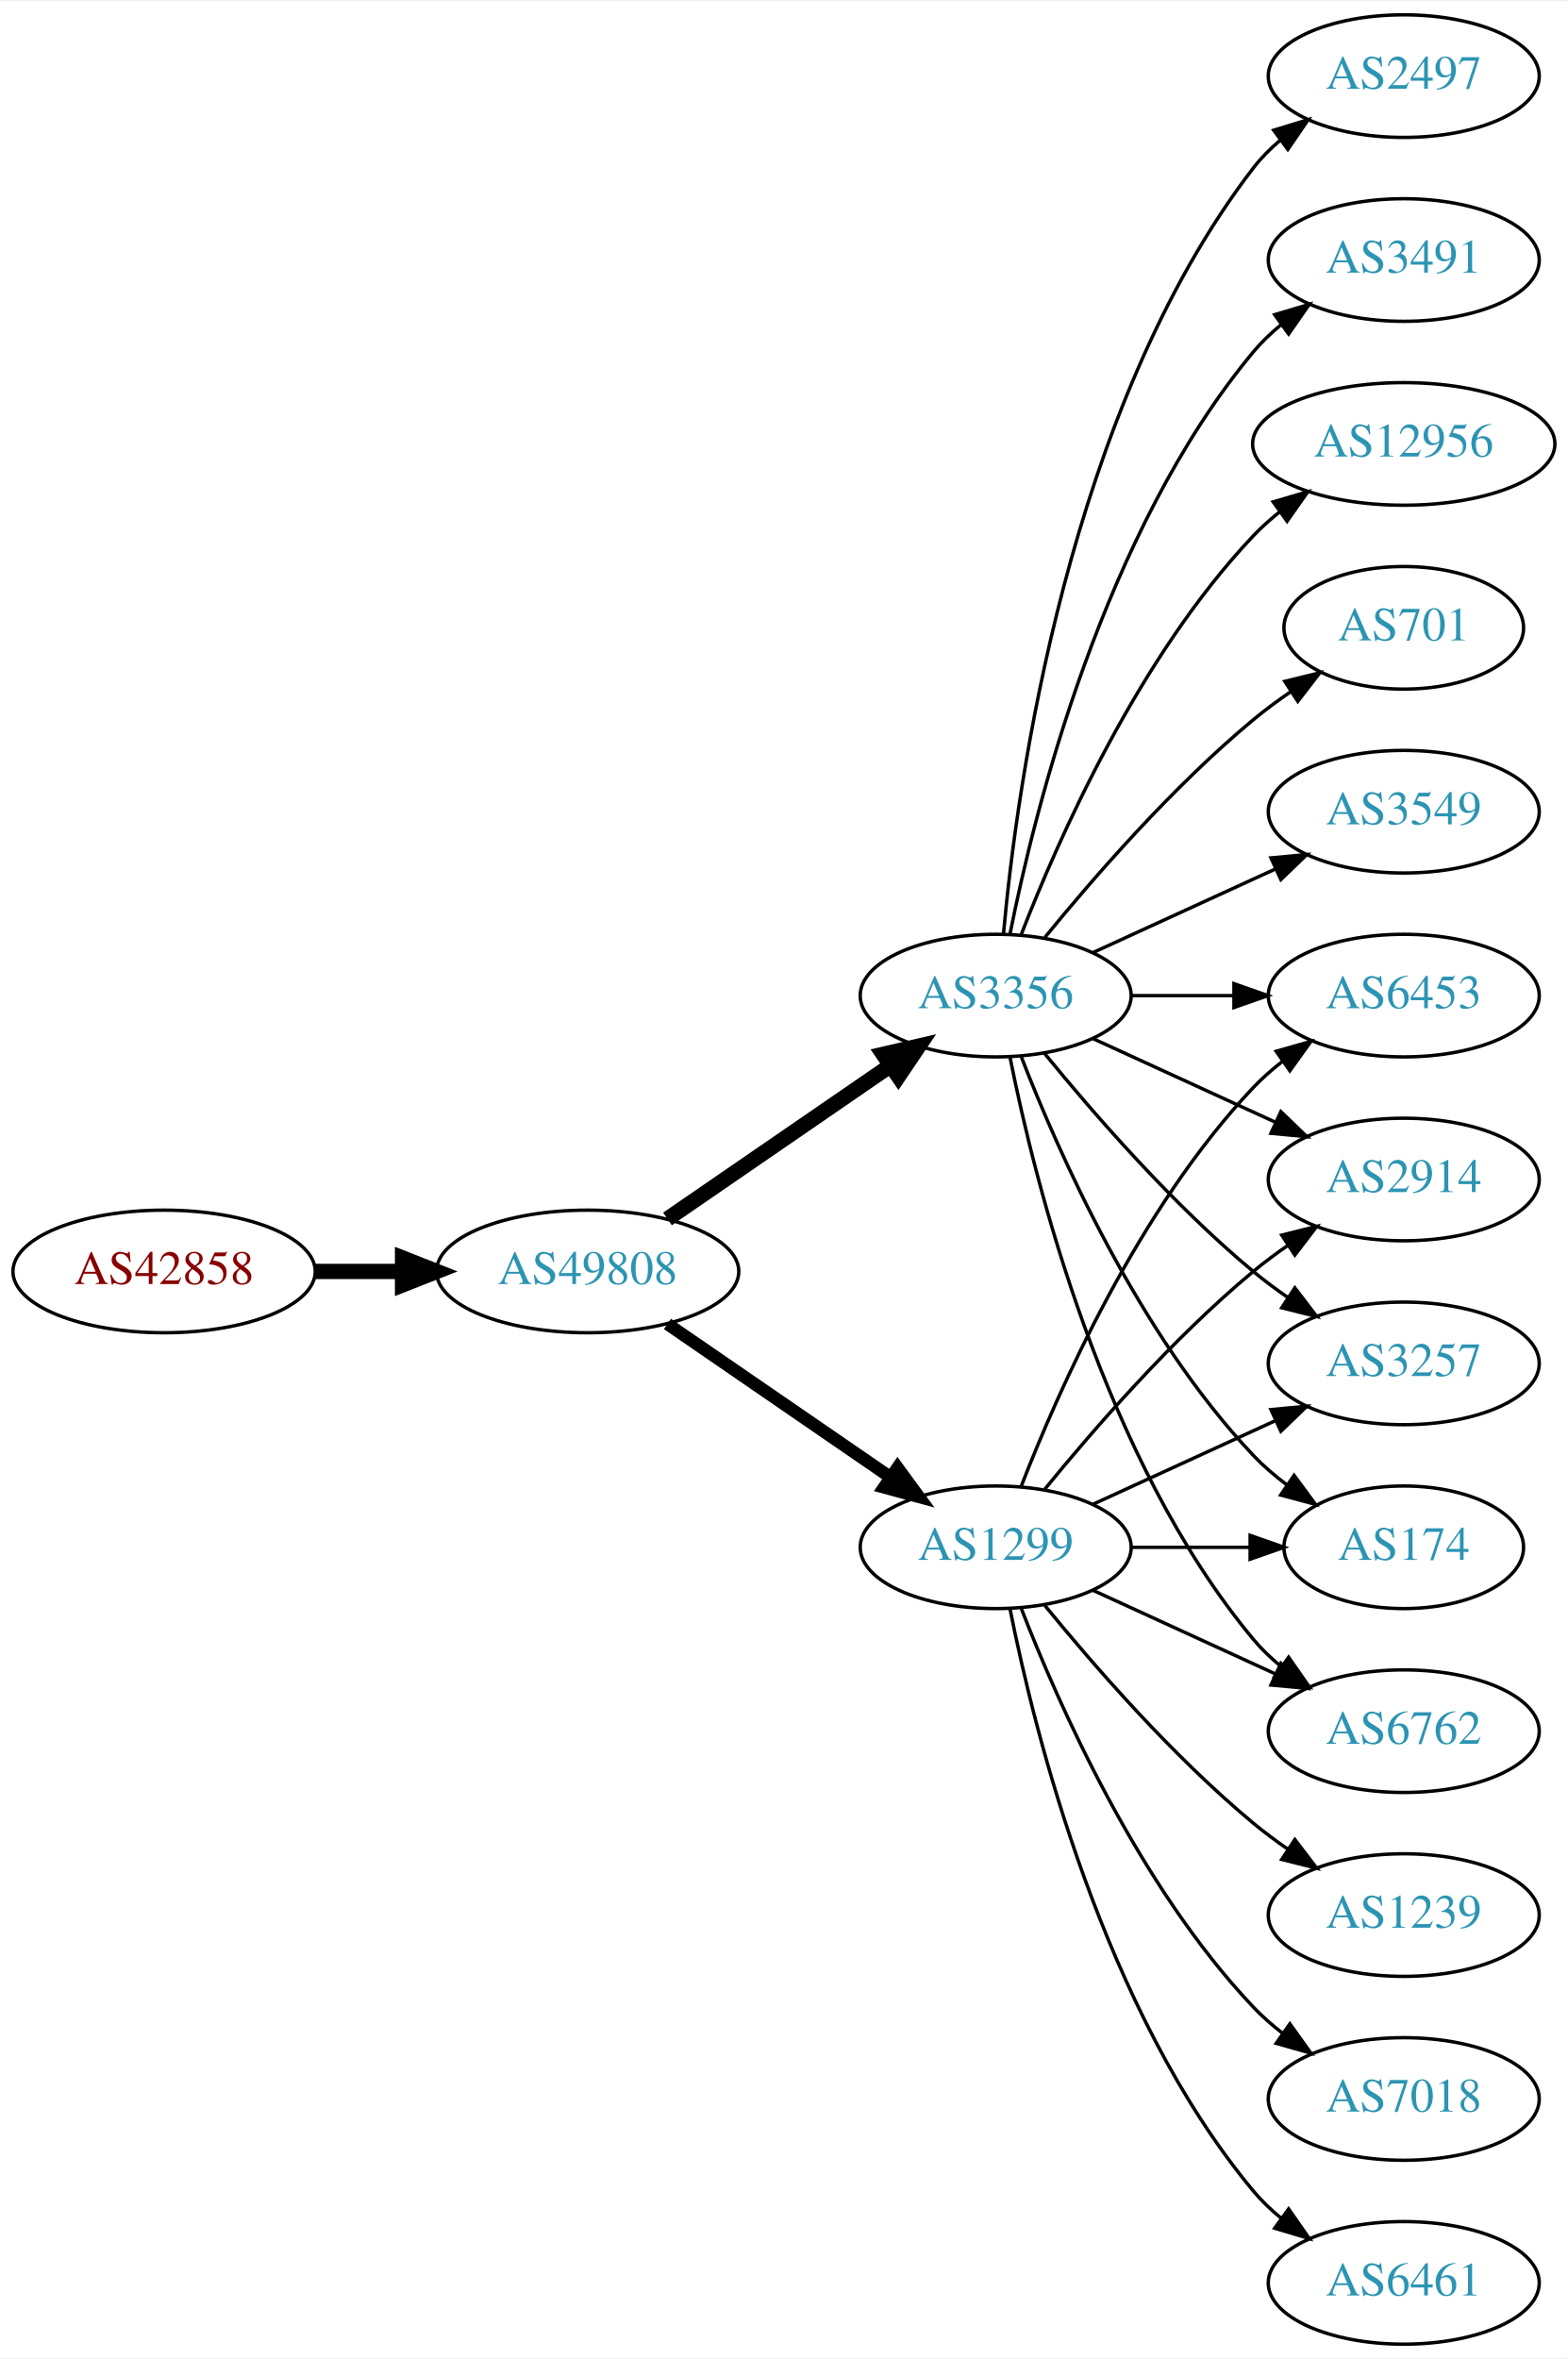
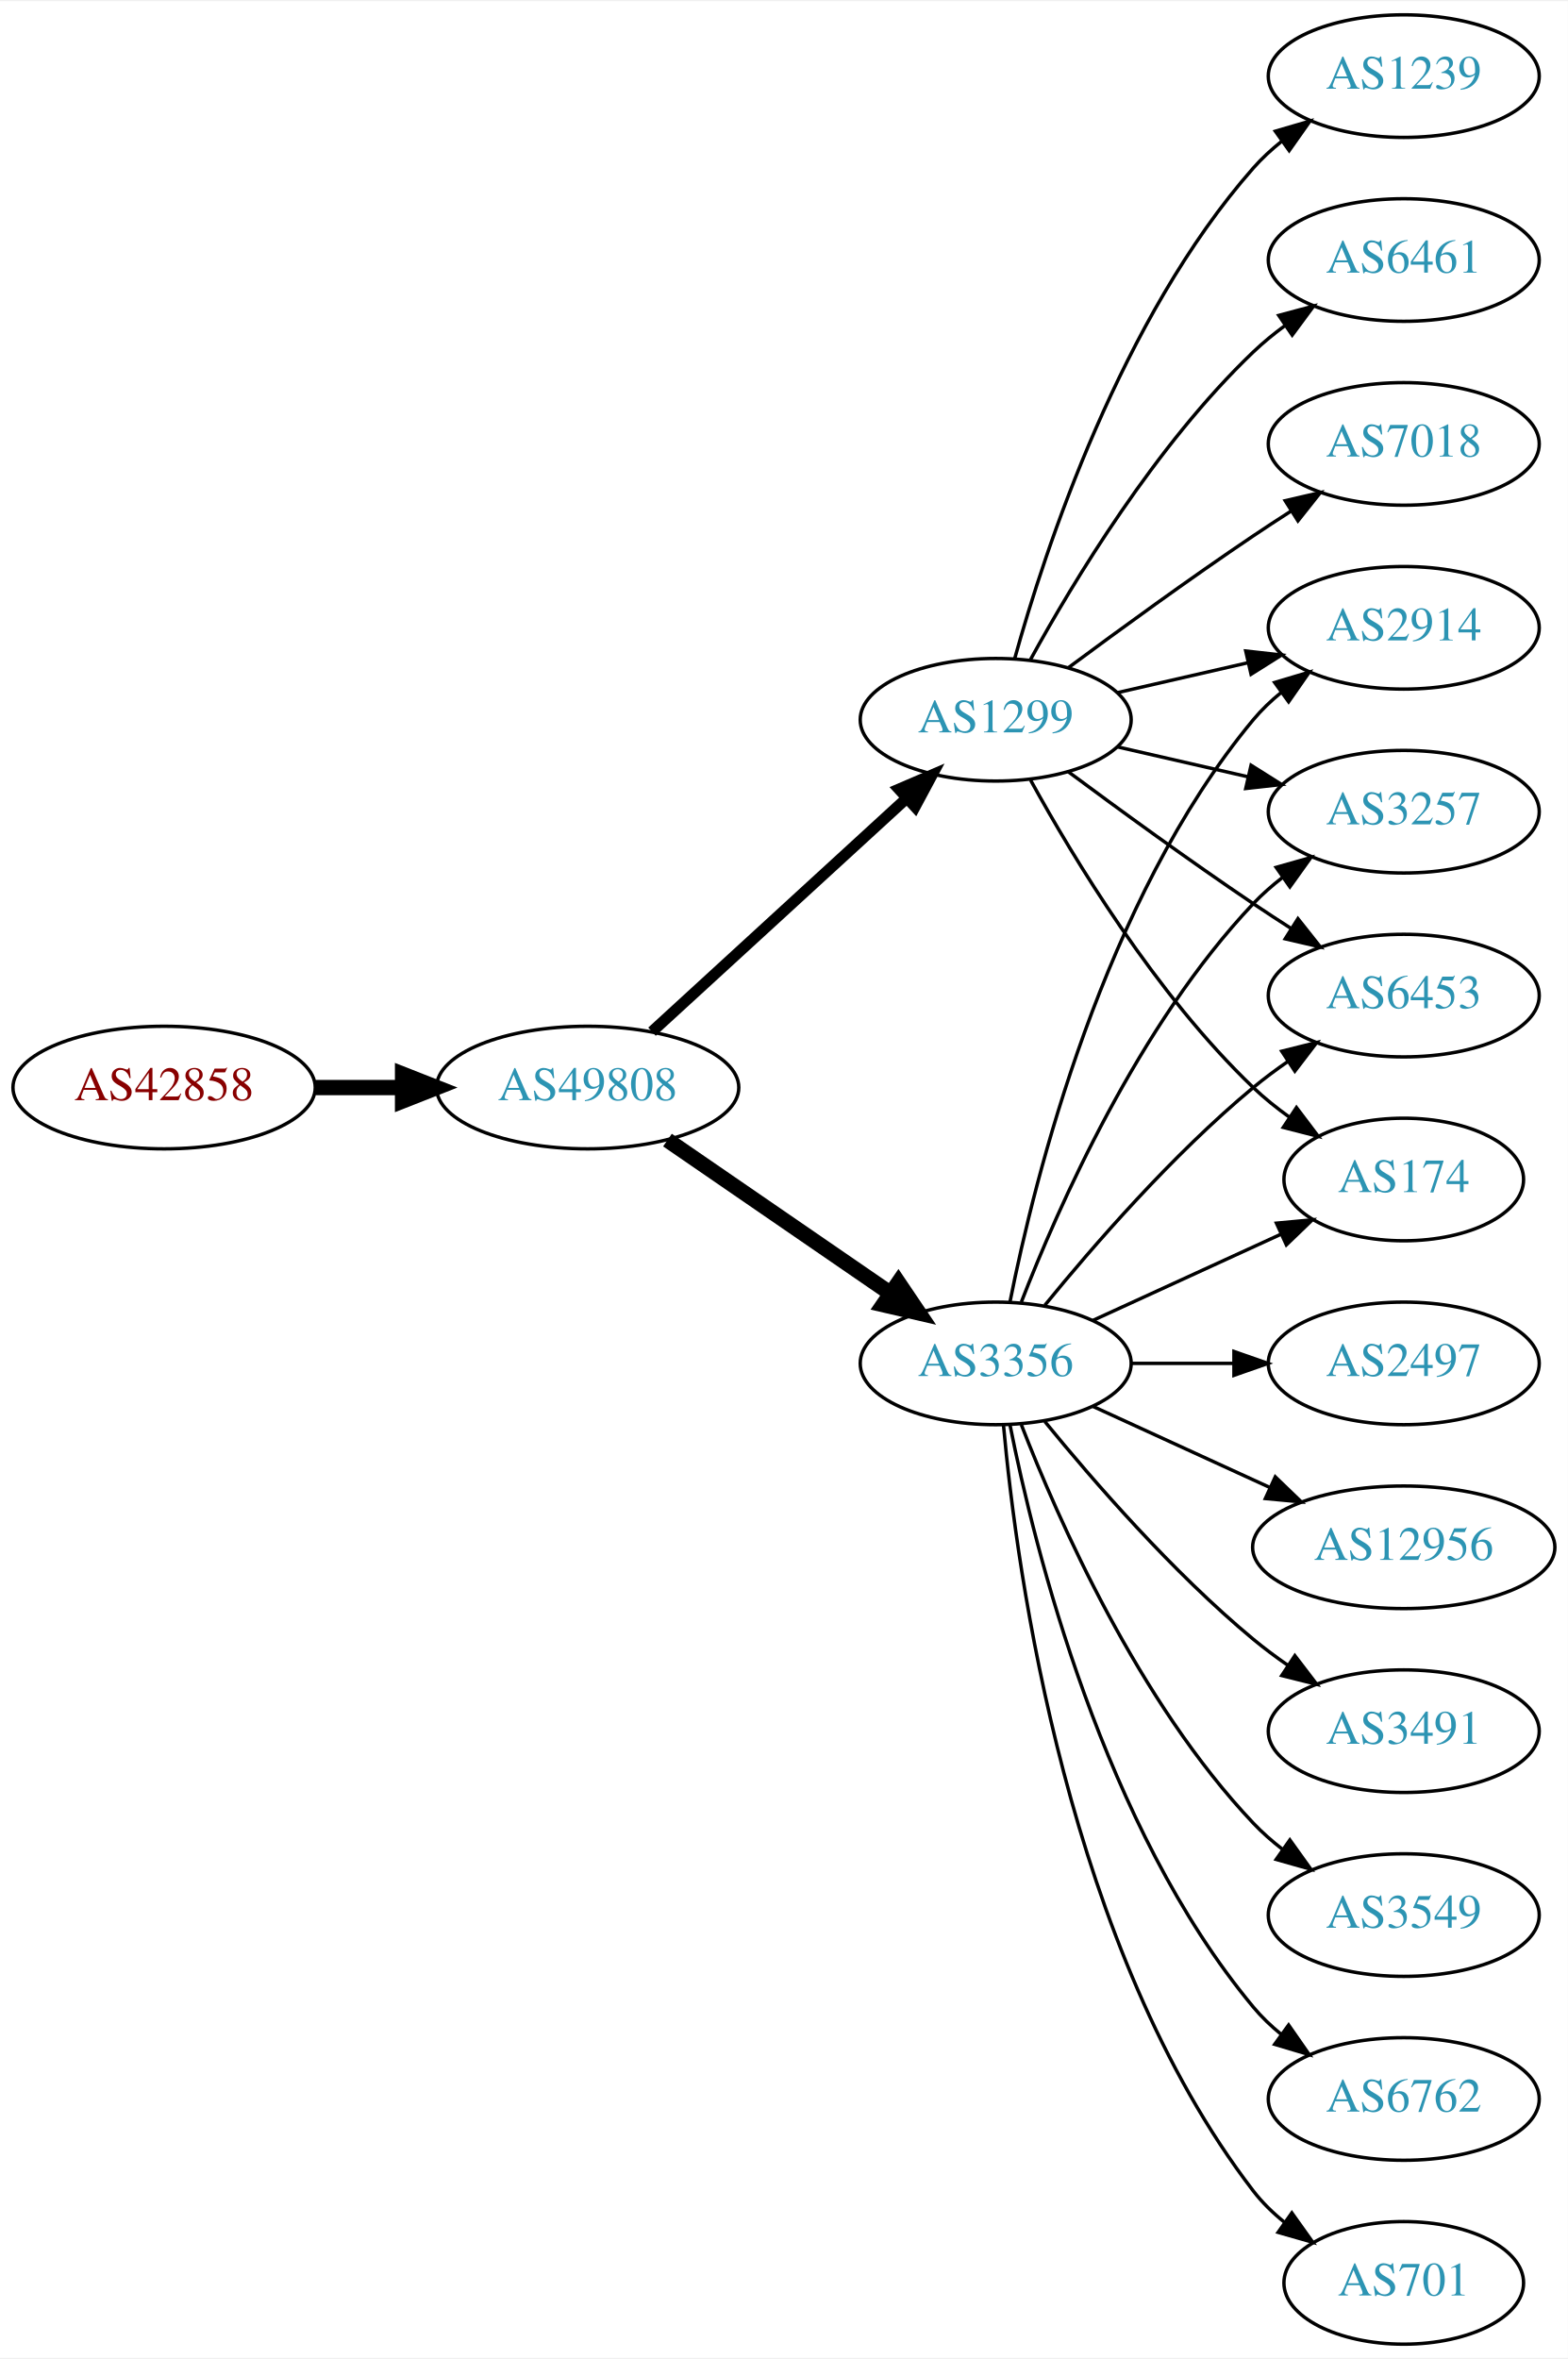
<svg xmlns="http://www.w3.org/2000/svg" xmlns:xlink="http://www.w3.org/1999/xlink" width="460pt" height="692pt" viewBox="0.00 0.00 460.47 692.00">
  <g id="graph0" class="graph" transform="scale(1 1) rotate(0) translate(4 688)">
    <polygon fill="white" stroke="none" points="-4,4 -4,-688 456.469,-688 456.469,4 -4,4" />
    <g id="node1" class="node">
      <g id="a_node1">
        <a xlink:href="/asn/42858" xlink:title="AS42858 ~ WeTi-AS [AT]">
-           <ellipse fill="#ffffff" stroke="black" cx="44.196" cy="-315" rx="44.393" ry="18" />
-           <text text-anchor="middle" x="44.196" y="-311.3" font-family="Times,serif" font-size="14.00" fill="#880000">AS42858</text>
+           <ellipse fill="#ffffff" stroke="black" cx="44.196" cy="-369" rx="44.393" ry="18" />
+           <text text-anchor="middle" x="44.196" y="-365.3" font-family="Times,serif" font-size="14.00" fill="#880000">AS42858</text>
        </a>
      </g>
    </g>
    <g id="node2" class="node">
      <g id="a_node2">
        <a xlink:href="/asn/49808" xlink:title="AS49808 ~ POWERSPEED-AS [AT]">
-           <ellipse fill="#ffffff" stroke="black" cx="168.588" cy="-315" rx="44.393" ry="18" />
-           <text text-anchor="middle" x="168.588" y="-311.3" font-family="Times,serif" font-size="14.00" fill="#2c94b3">AS49808</text>
+           <ellipse fill="#ffffff" stroke="black" cx="168.588" cy="-369" rx="44.393" ry="18" />
+           <text text-anchor="middle" x="168.588" y="-365.3" font-family="Times,serif" font-size="14.00" fill="#2c94b3">AS49808</text>
        </a>
      </g>
    </g>
    <g id="edge1" class="edge">
-       <path fill="none" stroke="black" stroke-width="4.5" d="M88.692,-315C96.898,-315 105.569,-315 114.041,-315" />
-       <polygon fill="black" stroke="black" stroke-width="4.5" points="114.233,-318.938 124.233,-315 114.233,-311.063 114.233,-318.938" />
+       <path fill="none" stroke="black" stroke-width="4.5" d="M88.692,-369C96.898,-369 105.569,-369 114.041,-369" />
+       <polygon fill="black" stroke="black" stroke-width="4.5" points="114.233,-372.938 124.233,-369 114.233,-365.063 114.233,-372.938" />
    </g>
    <g id="node3" class="node">
      <g id="a_node3">
        <a xlink:href="/asn/3356" xlink:title="AS3356 ~ Level 3 Parent, LLC [US]">
-           <ellipse fill="#ffffff" stroke="black" cx="288.431" cy="-396" rx="39.794" ry="18" />
-           <text text-anchor="middle" x="288.431" y="-392.3" font-family="Times,serif" font-size="14.00" fill="#2c94b3">AS3356</text>
+           <ellipse fill="#ffffff" stroke="black" cx="288.431" cy="-288" rx="39.794" ry="18" />
+           <text text-anchor="middle" x="288.431" y="-284.3" font-family="Times,serif" font-size="14.00" fill="#2c94b3">AS3356</text>
        </a>
      </g>
    </g>
    <g id="edge2" class="edge">
-       <path fill="none" stroke="black" stroke-width="4.5" d="M192.031,-330.426C210.612,-343.198 237.173,-361.455 257.553,-375.463" />
-       <polygon fill="black" stroke="black" stroke-width="4.5" points="255.396,-378.758 265.867,-381.178 259.856,-372.269 255.396,-378.758" />
+       <path fill="none" stroke="black" stroke-width="4.5" d="M192.031,-353.574C210.612,-340.802 237.173,-322.545 257.553,-308.537" />
+       <polygon fill="black" stroke="black" stroke-width="4.5" points="259.856,-311.731 265.867,-302.822 255.396,-305.242 259.856,-311.731" />
    </g>
    <g id="node4" class="node">
      <g id="a_node4">
        <a xlink:href="/asn/1299" xlink:title="AS1299 ~ Telia Carrier [EU]">
-           <ellipse fill="#ffffff" stroke="black" cx="288.431" cy="-234" rx="39.794" ry="18" />
-           <text text-anchor="middle" x="288.431" y="-230.3" font-family="Times,serif" font-size="14.00" fill="#2c94b3">AS1299</text>
+           <ellipse fill="#ffffff" stroke="black" cx="288.431" cy="-477" rx="39.794" ry="18" />
+           <text text-anchor="middle" x="288.431" y="-473.3" font-family="Times,serif" font-size="14.00" fill="#2c94b3">AS1299</text>
        </a>
      </g>
    </g>
    <g id="edge3" class="edge">
-       <path fill="none" stroke="black" stroke-width="3.682" d="M192.031,-299.574C210.612,-286.802 237.173,-268.545 257.553,-254.537" />
-       <polygon fill="black" stroke="black" stroke-width="3.682" points="259.609,-257.371 265.867,-248.822 255.643,-251.602 259.609,-257.371" />
+       <path fill="none" stroke="black" stroke-width="3.273" d="M187.486,-385.403C207.414,-403.667 239.772,-433.322 262.249,-453.921" />
+       <polygon fill="black" stroke="black" stroke-width="3.273" points="260.014,-456.62 269.751,-460.797 264.743,-451.46 260.014,-456.62" />
    </g>
    <g id="node5" class="node">
      <g id="a_node5">
-         <a xlink:href="/asn/3549" xlink:title="AS3549 ~ Level 3 Parent, LLC [US]">
+         <a xlink:href="/asn/3257" xlink:title="AS3257 ~ GTT [DE]">
          <ellipse fill="#ffffff" stroke="black" cx="408.273" cy="-450" rx="39.794" ry="18" />
-           <text text-anchor="middle" x="408.273" y="-446.3" font-family="Times,serif" font-size="14.00" fill="#2c94b3">AS3549</text>
+           <text text-anchor="middle" x="408.273" y="-446.3" font-family="Times,serif" font-size="14.00" fill="#2c94b3">AS3257</text>
        </a>
      </g>
    </g>
    <g id="edge4" class="edge">
-       <path fill="none" stroke="black" d="M317.06,-408.661C333.017,-415.973 353.287,-425.261 370.57,-433.181" />
-       <polygon fill="black" stroke="black" points="369.269,-436.435 379.818,-437.419 372.185,-430.071 369.269,-436.435" />
+       <path fill="none" stroke="black" d="M295.954,-305.994C306.704,-333.728 330.362,-387.429 364.077,-423 366.663,-425.728 369.581,-428.294 372.649,-430.677" />
+       <polygon fill="black" stroke="black" points="370.803,-433.658 380.997,-436.543 374.827,-427.93 370.803,-433.658" />
    </g>
    <g id="node6" class="node">
      <g id="a_node6">
-         <a xlink:href="/asn/2497" xlink:title="AS2497 ~ Internet Initiative Japan Inc. [JP]">
-           <ellipse fill="#ffffff" stroke="black" cx="408.273" cy="-666" rx="39.794" ry="18" />
-           <text text-anchor="middle" x="408.273" y="-662.3" font-family="Times,serif" font-size="14.00" fill="#2c94b3">AS2497</text>
+         <a xlink:href="/asn/3549" xlink:title="AS3549 ~ Level 3 Parent, LLC [US]">
+           <ellipse fill="#ffffff" stroke="black" cx="408.273" cy="-126" rx="39.794" ry="18" />
+           <text text-anchor="middle" x="408.273" y="-122.3" font-family="Times,serif" font-size="14.00" fill="#2c94b3">AS3549</text>
        </a>
      </g>
    </g>
    <g id="edge5" class="edge">
-       <path fill="none" stroke="black" d="M290.715,-414.117C294.613,-457.332 309.63,-568.131 364.077,-639 366.367,-641.981 369.087,-644.716 372.032,-647.205" />
-       <polygon fill="black" stroke="black" points="370.078,-650.113 380.208,-653.218 374.225,-644.473 370.078,-650.113" />
+       <path fill="none" stroke="black" d="M295.954,-270.006C306.704,-242.272 330.362,-188.571 364.077,-153 366.663,-150.272 369.581,-147.706 372.649,-145.323" />
+       <polygon fill="black" stroke="black" points="374.827,-148.07 380.997,-139.457 370.803,-142.342 374.827,-148.07" />
    </g>
    <g id="node7" class="node">
      <g id="a_node7">
-         <a xlink:href="/asn/3491" xlink:title="AS3491 ~ PCCW Global, Inc. [US]">
-           <ellipse fill="#ffffff" stroke="black" cx="408.273" cy="-612" rx="39.794" ry="18" />
-           <text text-anchor="middle" x="408.273" y="-608.3" font-family="Times,serif" font-size="14.00" fill="#2c94b3">AS3491</text>
-         </a>
-       </g>
-     </g>
-     <g id="edge6" class="edge">
-       <path fill="none" stroke="black" d="M292.629,-414.073C299.793,-450.141 320.067,-532.125 364.077,-585 366.482,-587.889 369.278,-590.563 372.271,-593.013" />
-       <polygon fill="black" stroke="black" points="370.359,-595.95 380.514,-598.973 374.461,-590.277 370.359,-595.95" />
-     </g>
-     <g id="node8" class="node">
-       <g id="a_node8">
-         <a xlink:href="/asn/12956" xlink:title="AS12956 ~ TELXIUS [ES]">
-           <ellipse fill="#ffffff" stroke="black" cx="408.273" cy="-558" rx="44.393" ry="18" />
-           <text text-anchor="middle" x="408.273" y="-554.3" font-family="Times,serif" font-size="14.00" fill="#2c94b3">AS12956</text>
-         </a>
-       </g>
-     </g>
-     <g id="edge7" class="edge">
-       <path fill="none" stroke="black" d="M295.954,-413.994C306.704,-441.728 330.362,-495.429 364.077,-531 366.461,-533.515 369.128,-535.893 371.934,-538.117" />
-       <polygon fill="black" stroke="black" points="369.928,-540.985 380.096,-543.961 374.003,-535.293 369.928,-540.985" />
-     </g>
-     <g id="node9" class="node">
-       <g id="a_node9">
        <a xlink:href="/asn/6453" xlink:title="AS6453 ~ TATA COMMUNICATIONS (AMERICA) INC [US]">
          <ellipse fill="#ffffff" stroke="black" cx="408.273" cy="-396" rx="39.794" ry="18" />
          <text text-anchor="middle" x="408.273" y="-392.3" font-family="Times,serif" font-size="14.00" fill="#2c94b3">AS6453</text>
        </a>
      </g>
    </g>
+     <g id="edge6" class="edge">
+       <path fill="none" stroke="black" d="M302.85,-305.065C316.964,-322.375 340.379,-349.345 364.077,-369 367.294,-371.668 370.794,-374.27 374.365,-376.741" />
+       <polygon fill="black" stroke="black" points="372.442,-379.666 382.721,-382.236 376.288,-373.817 372.442,-379.666" />
+     </g>
+     <g id="node8" class="node">
+       <g id="a_node8">
+         <a xlink:href="/asn/6762" xlink:title="AS6762 ~ TELECOM ITALIA SPARKLE S.p.A. [IT]">
+           <ellipse fill="#ffffff" stroke="black" cx="408.273" cy="-72" rx="39.794" ry="18" />
+           <text text-anchor="middle" x="408.273" y="-68.3" font-family="Times,serif" font-size="14.00" fill="#2c94b3">AS6762</text>
+         </a>
+       </g>
+     </g>
+     <g id="edge7" class="edge">
+       <path fill="none" stroke="black" d="M292.629,-269.927C299.793,-233.859 320.067,-151.875 364.077,-99 366.482,-96.111 369.278,-93.437 372.271,-90.987" />
+       <polygon fill="black" stroke="black" points="374.461,-93.722 380.514,-85.027 370.359,-88.05 374.461,-93.722" />
+     </g>
+     <g id="node9" class="node">
+       <g id="a_node9">
+         <a xlink:href="/asn/174" xlink:title="AS174 ~ Cogent Communications [US]">
+           <ellipse fill="#ffffff" stroke="black" cx="408.273" cy="-342" rx="35.194" ry="18" />
+           <text text-anchor="middle" x="408.273" y="-338.3" font-family="Times,serif" font-size="14.00" fill="#2c94b3">AS174</text>
+         </a>
+       </g>
+     </g>
    <g id="edge8" class="edge">
-       <path fill="none" stroke="black" d="M328.343,-396C337.897,-396 348.246,-396 358.209,-396" />
-       <polygon fill="black" stroke="black" points="358.402,-399.5 368.402,-396 358.402,-392.5 358.402,-399.5" />
+       <path fill="none" stroke="black" d="M317.06,-300.661C333.476,-308.183 354.457,-317.798 372.054,-325.861" />
+       <polygon fill="black" stroke="black" points="370.883,-329.174 381.432,-330.158 373.799,-322.811 370.883,-329.174" />
    </g>
    <g id="node10" class="node">
      <g id="a_node10">
        <a xlink:href="/asn/701" xlink:title="AS701 ~ UUNET [US]">
-           <ellipse fill="#ffffff" stroke="black" cx="408.273" cy="-504" rx="35.194" ry="18" />
-           <text text-anchor="middle" x="408.273" y="-500.3" font-family="Times,serif" font-size="14.00" fill="#2c94b3">AS701</text>
+           <ellipse fill="#ffffff" stroke="black" cx="408.273" cy="-18" rx="35.194" ry="18" />
+           <text text-anchor="middle" x="408.273" y="-14.3" font-family="Times,serif" font-size="14.00" fill="#2c94b3">AS701</text>
        </a>
      </g>
    </g>
    <g id="edge9" class="edge">
-       <path fill="none" stroke="black" d="M302.85,-413.065C316.964,-430.375 340.379,-457.345 364.077,-477 367.54,-479.872 371.333,-482.669 375.187,-485.308" />
-       <polygon fill="black" stroke="black" points="373.33,-488.275 383.62,-490.797 377.149,-482.408 373.33,-488.275" />
+       <path fill="none" stroke="black" d="M290.715,-269.883C294.613,-226.668 309.63,-115.869 364.077,-45 366.684,-41.608 369.848,-38.533 373.265,-35.777" />
+       <polygon fill="black" stroke="black" points="375.403,-38.552 381.557,-29.927 371.368,-32.833 375.403,-38.552" />
    </g>
    <g id="node11" class="node">
      <g id="a_node11">
-         <a xlink:href="/asn/2914" xlink:title="AS2914 ~ NTT America, Inc. [US]">
-           <ellipse fill="#ffffff" stroke="black" cx="408.273" cy="-342" rx="39.794" ry="18" />
-           <text text-anchor="middle" x="408.273" y="-338.3" font-family="Times,serif" font-size="14.00" fill="#2c94b3">AS2914</text>
+         <a xlink:href="/asn/2497" xlink:title="AS2497 ~ Internet Initiative Japan Inc. [JP]">
+           <ellipse fill="#ffffff" stroke="black" cx="408.273" cy="-288" rx="39.794" ry="18" />
+           <text text-anchor="middle" x="408.273" y="-284.3" font-family="Times,serif" font-size="14.00" fill="#2c94b3">AS2497</text>
        </a>
      </g>
    </g>
    <g id="edge10" class="edge">
-       <path fill="none" stroke="black" d="M317.06,-383.339C333.017,-376.027 353.287,-366.739 370.57,-358.819" />
-       <polygon fill="black" stroke="black" points="372.185,-361.929 379.818,-354.581 369.269,-355.565 372.185,-361.929" />
+       <path fill="none" stroke="black" d="M328.343,-288C337.897,-288 348.246,-288 358.209,-288" />
+       <polygon fill="black" stroke="black" points="358.402,-291.5 368.402,-288 358.402,-284.5 358.402,-291.5" />
    </g>
    <g id="node12" class="node">
      <g id="a_node12">
-         <a xlink:href="/asn/3257" xlink:title="AS3257 ~ GTT [DE]">
-           <ellipse fill="#ffffff" stroke="black" cx="408.273" cy="-288" rx="39.794" ry="18" />
-           <text text-anchor="middle" x="408.273" y="-284.3" font-family="Times,serif" font-size="14.00" fill="#2c94b3">AS3257</text>
+         <a xlink:href="/asn/2914" xlink:title="AS2914 ~ NTT America, Inc. [US]">
+           <ellipse fill="#ffffff" stroke="black" cx="408.273" cy="-504" rx="39.794" ry="18" />
+           <text text-anchor="middle" x="408.273" y="-500.3" font-family="Times,serif" font-size="14.00" fill="#2c94b3">AS2914</text>
        </a>
      </g>
    </g>
    <g id="edge11" class="edge">
-       <path fill="none" stroke="black" d="M302.85,-378.935C316.964,-361.625 340.379,-334.655 364.077,-315 367.294,-312.332 370.794,-309.73 374.365,-307.259" />
-       <polygon fill="black" stroke="black" points="376.288,-310.183 382.721,-301.764 372.442,-304.334 376.288,-310.183" />
+       <path fill="none" stroke="black" d="M292.629,-306.073C299.793,-342.141 320.067,-424.125 364.077,-477 366.482,-479.889 369.278,-482.563 372.271,-485.013" />
+       <polygon fill="black" stroke="black" points="370.359,-487.95 380.514,-490.973 374.461,-482.277 370.359,-487.95" />
    </g>
    <g id="node13" class="node">
      <g id="a_node13">
-         <a xlink:href="/asn/174" xlink:title="AS174 ~ Cogent Communications [US]">
-           <ellipse fill="#ffffff" stroke="black" cx="408.273" cy="-234" rx="35.194" ry="18" />
-           <text text-anchor="middle" x="408.273" y="-230.3" font-family="Times,serif" font-size="14.00" fill="#2c94b3">AS174</text>
+         <a xlink:href="/asn/12956" xlink:title="AS12956 ~ TELXIUS [ES]">
+           <ellipse fill="#ffffff" stroke="black" cx="408.273" cy="-234" rx="44.393" ry="18" />
+           <text text-anchor="middle" x="408.273" y="-230.3" font-family="Times,serif" font-size="14.00" fill="#2c94b3">AS12956</text>
        </a>
      </g>
    </g>
    <g id="edge12" class="edge">
-       <path fill="none" stroke="black" d="M295.954,-378.006C306.704,-350.272 330.362,-296.571 364.077,-261 367.02,-257.895 370.394,-254.999 373.929,-252.345" />
-       <polygon fill="black" stroke="black" points="376.059,-255.129 382.348,-246.603 372.115,-249.346 376.059,-255.129" />
+       <path fill="none" stroke="black" d="M317.06,-275.339C332.557,-268.238 352.124,-259.272 369.071,-251.506" />
+       <polygon fill="black" stroke="black" points="370.54,-254.683 378.173,-247.335 367.624,-248.319 370.54,-254.683" />
    </g>
    <g id="node14" class="node">
      <g id="a_node14">
-         <a xlink:href="/asn/6762" xlink:title="AS6762 ~ TELECOM ITALIA SPARKLE S.p.A. [IT]">
+         <a xlink:href="/asn/3491" xlink:title="AS3491 ~ PCCW Global, Inc. [US]">
          <ellipse fill="#ffffff" stroke="black" cx="408.273" cy="-180" rx="39.794" ry="18" />
-           <text text-anchor="middle" x="408.273" y="-176.3" font-family="Times,serif" font-size="14.00" fill="#2c94b3">AS6762</text>
+           <text text-anchor="middle" x="408.273" y="-176.3" font-family="Times,serif" font-size="14.00" fill="#2c94b3">AS3491</text>
        </a>
      </g>
    </g>
    <g id="edge13" class="edge">
-       <path fill="none" stroke="black" d="M292.629,-377.927C299.793,-341.859 320.067,-259.875 364.077,-207 366.482,-204.111 369.278,-201.437 372.271,-198.987" />
-       <polygon fill="black" stroke="black" points="374.461,-201.723 380.514,-193.027 370.359,-196.05 374.461,-201.723" />
-     </g>
-     <g id="edge20" class="edge">
-       <path fill="none" stroke="black" d="M295.954,-251.994C306.704,-279.728 330.362,-333.429 364.077,-369 366.663,-371.728 369.581,-374.294 372.649,-376.677" />
-       <polygon fill="black" stroke="black" points="370.803,-379.658 380.997,-382.543 374.827,-373.93 370.803,-379.658" />
-     </g>
-     <g id="edge16" class="edge">
-       <path fill="none" stroke="black" d="M302.85,-251.065C316.964,-268.375 340.379,-295.345 364.077,-315 367.294,-317.668 370.794,-320.27 374.365,-322.741" />
-       <polygon fill="black" stroke="black" points="372.442,-325.666 382.721,-328.236 376.288,-319.817 372.442,-325.666" />
+       <path fill="none" stroke="black" d="M302.85,-270.935C316.964,-253.625 340.379,-226.655 364.077,-207 367.294,-204.332 370.794,-201.73 374.365,-199.259" />
+       <polygon fill="black" stroke="black" points="376.288,-202.183 382.721,-193.764 372.442,-196.334 376.288,-202.183" />
+     </g>
+     <g id="edge15" class="edge">
+       <path fill="none" stroke="black" d="M324.15,-469.045C336.15,-466.296 349.771,-463.175 362.463,-460.267" />
+       <polygon fill="black" stroke="black" points="363.429,-463.636 372.395,-457.991 361.866,-456.813 363.429,-463.636" />
    </g>
    <g id="edge17" class="edge">
-       <path fill="none" stroke="black" d="M317.06,-246.661C333.017,-253.973 353.287,-263.261 370.57,-271.181" />
-       <polygon fill="black" stroke="black" points="369.269,-274.435 379.818,-275.419 372.185,-268.071 369.269,-274.435" />
-     </g>
-     <g id="edge21" class="edge">
-       <path fill="none" stroke="black" d="M328.343,-234C339.43,-234 351.59,-234 362.972,-234" />
-       <polygon fill="black" stroke="black" points="363.154,-237.5 373.154,-234 363.154,-230.5 363.154,-237.5" />
+       <path fill="none" stroke="black" d="M309.761,-461.723C324.623,-450.696 345.368,-435.593 364.077,-423 367.626,-420.611 371.377,-418.161 375.125,-415.758" />
+       <polygon fill="black" stroke="black" points="377.193,-418.591 383.774,-410.288 373.451,-412.675 377.193,-418.591" />
+     </g>
+     <g id="edge18" class="edge">
+       <path fill="none" stroke="black" d="M298.672,-459.287C311.218,-436.439 335.394,-396.389 364.077,-369 367.331,-365.893 370.998,-362.954 374.785,-360.24" />
+       <polygon fill="black" stroke="black" points="376.762,-363.128 383.153,-354.678 372.887,-357.299 376.762,-363.128" />
    </g>
    <g id="edge14" class="edge">
-       <path fill="none" stroke="black" d="M317.06,-221.339C333.017,-214.027 353.287,-204.739 370.57,-196.819" />
-       <polygon fill="black" stroke="black" points="372.185,-199.929 379.818,-192.581 369.269,-193.565 372.185,-199.929" />
+       <path fill="none" stroke="black" d="M324.15,-484.955C336.15,-487.704 349.771,-490.825 362.463,-493.733" />
+       <polygon fill="black" stroke="black" points="361.866,-497.187 372.395,-496.009 363.429,-490.364 361.866,-497.187" />
    </g>
    <g id="node15" class="node">
      <g id="a_node15">
        <a xlink:href="/asn/1239" xlink:title="AS1239 ~ Sprint [US]">
-           <ellipse fill="#ffffff" stroke="black" cx="408.273" cy="-126" rx="39.794" ry="18" />
-           <text text-anchor="middle" x="408.273" y="-122.3" font-family="Times,serif" font-size="14.00" fill="#2c94b3">AS1239</text>
-         </a>
-       </g>
-     </g>
-     <g id="edge15" class="edge">
-       <path fill="none" stroke="black" d="M302.85,-216.935C316.964,-199.625 340.379,-172.655 364.077,-153 367.294,-150.332 370.794,-147.73 374.365,-145.259" />
-       <polygon fill="black" stroke="black" points="376.288,-148.183 382.721,-139.764 372.442,-142.334 376.288,-148.183" />
+           <ellipse fill="#ffffff" stroke="black" cx="408.273" cy="-666" rx="39.794" ry="18" />
+           <text text-anchor="middle" x="408.273" y="-662.3" font-family="Times,serif" font-size="14.00" fill="#2c94b3">AS1239</text>
+         </a>
+       </g>
+     </g>
+     <g id="edge16" class="edge">
+       <path fill="none" stroke="black" d="M294.004,-494.946C302.909,-526.995 325.194,-594.842 364.077,-639 366.561,-641.821 369.411,-644.449 372.437,-646.871" />
+       <polygon fill="black" stroke="black" points="370.554,-649.828 380.726,-652.791 374.622,-644.131 370.554,-649.828" />
    </g>
    <g id="node16" class="node">
      <g id="a_node16">
-         <a xlink:href="/asn/7018" xlink:title="AS7018 ~ AT&amp;T Services, Inc. [US]">
-           <ellipse fill="#ffffff" stroke="black" cx="408.273" cy="-72" rx="39.794" ry="18" />
-           <text text-anchor="middle" x="408.273" y="-68.3" font-family="Times,serif" font-size="14.00" fill="#2c94b3">AS7018</text>
-         </a>
-       </g>
-     </g>
-     <g id="edge18" class="edge">
-       <path fill="none" stroke="black" d="M295.954,-216.006C306.704,-188.272 330.362,-134.571 364.077,-99 366.663,-96.272 369.581,-93.706 372.649,-91.323" />
-       <polygon fill="black" stroke="black" points="374.827,-94.07 380.997,-85.457 370.803,-88.342 374.827,-94.07" />
+         <a xlink:href="/asn/6461" xlink:title="AS6461 ~ Zayo Bandwidth [US]">
+           <ellipse fill="#ffffff" stroke="black" cx="408.273" cy="-612" rx="39.794" ry="18" />
+           <text text-anchor="middle" x="408.273" y="-608.3" font-family="Times,serif" font-size="14.00" fill="#2c94b3">AS6461</text>
+         </a>
+       </g>
+     </g>
+     <g id="edge19" class="edge">
+       <path fill="none" stroke="black" d="M298.672,-494.713C311.218,-517.561 335.394,-557.611 364.077,-585 366.946,-587.739 370.134,-590.347 373.443,-592.785" />
+       <polygon fill="black" stroke="black" points="371.567,-595.742 381.803,-598.477 375.507,-589.956 371.567,-595.742" />
    </g>
    <g id="node17" class="node">
      <g id="a_node17">
-         <a xlink:href="/asn/6461" xlink:title="AS6461 ~ Zayo Bandwidth [US]">
-           <ellipse fill="#ffffff" stroke="black" cx="408.273" cy="-18" rx="39.794" ry="18" />
-           <text text-anchor="middle" x="408.273" y="-14.3" font-family="Times,serif" font-size="14.00" fill="#2c94b3">AS6461</text>
-         </a>
-       </g>
-     </g>
-     <g id="edge19" class="edge">
-       <path fill="none" stroke="black" d="M292.629,-215.927C299.793,-179.859 320.067,-97.875 364.077,-45 366.482,-42.111 369.278,-39.437 372.271,-36.987" />
-       <polygon fill="black" stroke="black" points="374.461,-39.722 380.514,-31.027 370.359,-34.05 374.461,-39.722" />
+         <a xlink:href="/asn/7018" xlink:title="AS7018 ~ AT&amp;T Services, Inc. [US]">
+           <ellipse fill="#ffffff" stroke="black" cx="408.273" cy="-558" rx="39.794" ry="18" />
+           <text text-anchor="middle" x="408.273" y="-554.3" font-family="Times,serif" font-size="14.00" fill="#2c94b3">AS7018</text>
+         </a>
+       </g>
+     </g>
+     <g id="edge20" class="edge">
+       <path fill="none" stroke="black" d="M309.761,-492.277C324.623,-503.304 345.368,-518.407 364.077,-531 367.626,-533.389 371.377,-535.839 375.125,-538.242" />
+       <polygon fill="black" stroke="black" points="373.451,-541.325 383.774,-543.712 377.193,-535.409 373.451,-541.325" />
    </g>
  </g>
</svg>
